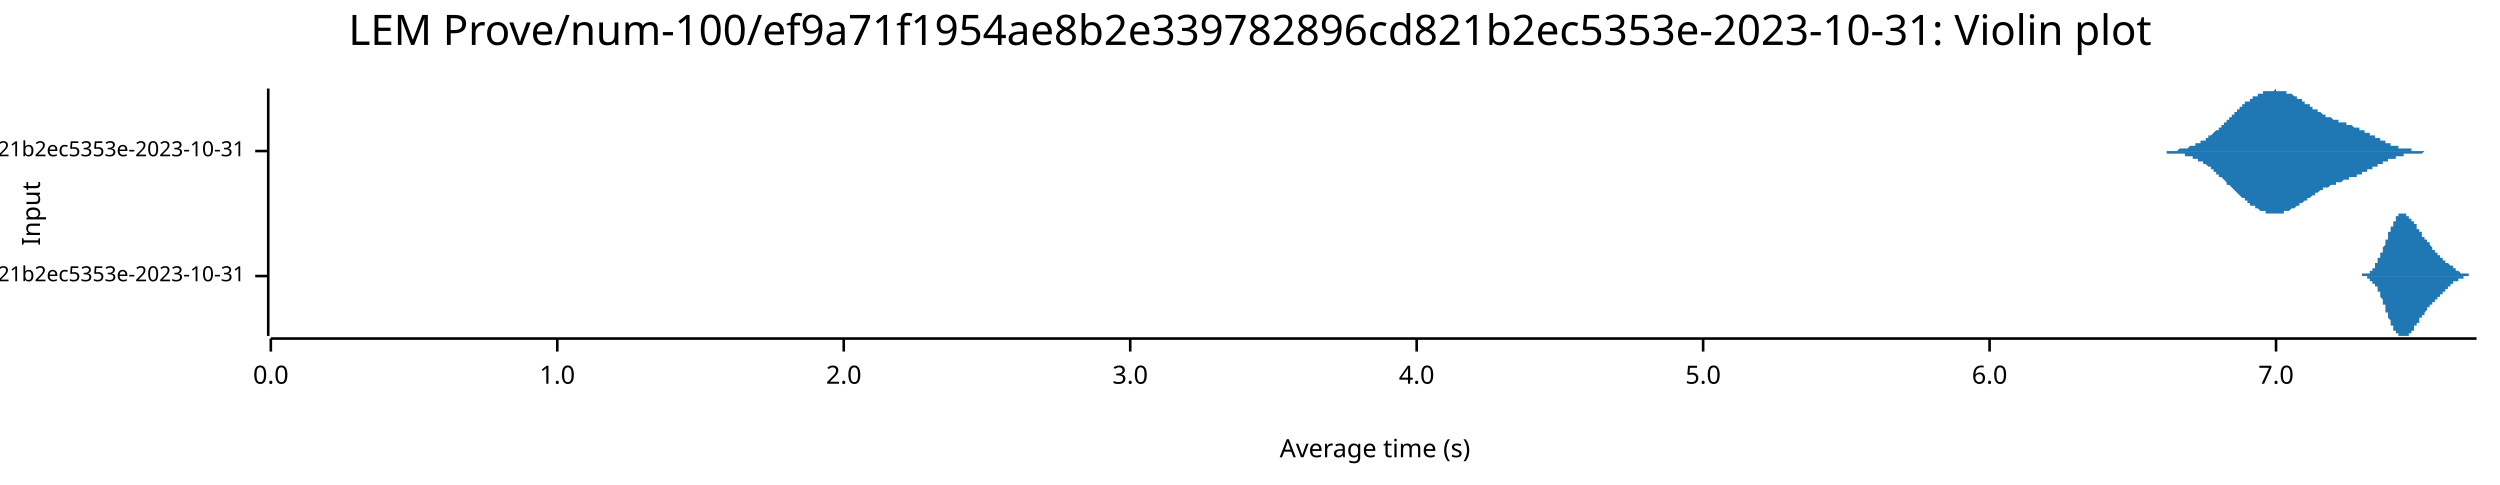
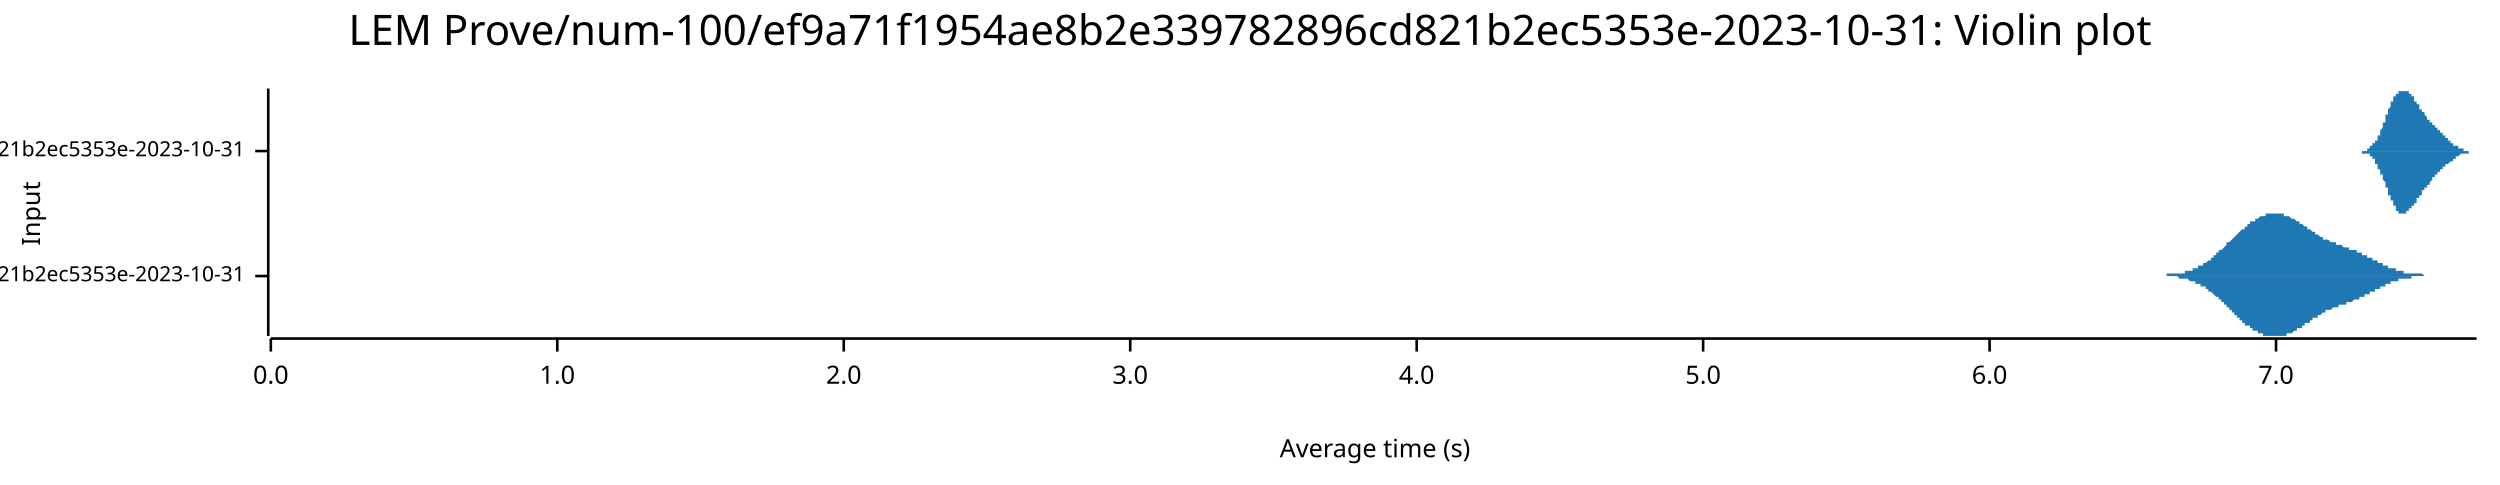
<svg xmlns="http://www.w3.org/2000/svg" width="960" height="186" viewBox="0 0 960 186">
  <text x="480" y="5" dy="0.76em" text-anchor="middle" font-family="sans-serif" font-size="16.129" opacity="1" fill="#000000">
LEM Prove/num-100/ef9a71f1954ae8b2e339782896cd821b2ec5353e-2023-10-31: Violin plot
</text>
  <text x="8" y="82" dy="0.76em" text-anchor="middle" font-family="sans-serif" font-size="9.677" opacity="1" fill="#000000" transform="rotate(270, 8, 82)">
Input
</text>
  <text x="528" y="178" dy="-0.5ex" text-anchor="middle" font-family="sans-serif" font-size="9.677" opacity="1" fill="#000000">
Average time (s)
</text>
  <polyline fill="none" opacity="1" stroke="#000000" stroke-width="1" points="103,34 103,129 " />
  <text x="94" y="106" dy="0.5ex" text-anchor="end" font-family="sans-serif" font-size="8.065" opacity="1" fill="#000000">
- LEM Prove/Fibonacci-rc=600/num-100/ef9a71f1954ae8b2e339782896cd821b2ec5353e-2023-10-31
+ LEM Prove/Fibonacci-rc=100/num-100/ef9a71f1954ae8b2e339782896cd821b2ec5353e-2023-10-31
</text>
  <polyline fill="none" opacity="1" stroke="#000000" stroke-width="1" points="98,106 103,106 " />
  <text x="94" y="58" dy="0.5ex" text-anchor="end" font-family="sans-serif" font-size="8.065" opacity="1" fill="#000000">
- LEM Prove/Fibonacci-rc=100/num-100/ef9a71f1954ae8b2e339782896cd821b2ec5353e-2023-10-31
+ LEM Prove/Fibonacci-rc=600/num-100/ef9a71f1954ae8b2e339782896cd821b2ec5353e-2023-10-31
</text>
  <polyline fill="none" opacity="1" stroke="#000000" stroke-width="1" points="98,58 103,58 " />
  <polyline fill="none" opacity="1" stroke="#000000" stroke-width="1" points="104,130 951,130 " />
  <text x="104" y="140" dy="0.76em" text-anchor="middle" font-family="sans-serif" font-size="9.677" opacity="1" fill="#000000">
0.0
</text>
  <polyline fill="none" opacity="1" stroke="#000000" stroke-width="1" points="104,130 104,135 " />
  <text x="214" y="140" dy="0.76em" text-anchor="middle" font-family="sans-serif" font-size="9.677" opacity="1" fill="#000000">
1.0
</text>
  <polyline fill="none" opacity="1" stroke="#000000" stroke-width="1" points="214,130 214,135 " />
  <text x="324" y="140" dy="0.76em" text-anchor="middle" font-family="sans-serif" font-size="9.677" opacity="1" fill="#000000">
2.0
</text>
  <polyline fill="none" opacity="1" stroke="#000000" stroke-width="1" points="324,130 324,135 " />
  <text x="434" y="140" dy="0.76em" text-anchor="middle" font-family="sans-serif" font-size="9.677" opacity="1" fill="#000000">
3.0
</text>
  <polyline fill="none" opacity="1" stroke="#000000" stroke-width="1" points="434,130 434,135 " />
  <text x="544" y="140" dy="0.76em" text-anchor="middle" font-family="sans-serif" font-size="9.677" opacity="1" fill="#000000">
4.0
</text>
  <polyline fill="none" opacity="1" stroke="#000000" stroke-width="1" points="544,130 544,135 " />
  <text x="654" y="140" dy="0.76em" text-anchor="middle" font-family="sans-serif" font-size="9.677" opacity="1" fill="#000000">
5.0
</text>
  <polyline fill="none" opacity="1" stroke="#000000" stroke-width="1" points="654,130 654,135 " />
  <text x="764" y="140" dy="0.76em" text-anchor="middle" font-family="sans-serif" font-size="9.677" opacity="1" fill="#000000">
6.0
</text>
  <polyline fill="none" opacity="1" stroke="#000000" stroke-width="1" points="764,130 764,135 " />
  <text x="874" y="140" dy="0.76em" text-anchor="middle" font-family="sans-serif" font-size="9.677" opacity="1" fill="#000000">
7.0
</text>
  <polyline fill="none" opacity="1" stroke="#000000" stroke-width="1" points="874,130 874,135 " />
-   <polygon opacity="1" fill="#1F78B4" points="905,106 905,106 905,106 905,106 905,106 906,106 906,106 906,106 906,106 906,106 906,106 906,106 906,106 906,106 906,106 906,106 907,106 907,106 907,106 907,105 907,105 907,105 907,105 907,105 907,105 907,105 907,105 908,105 908,105 908,105 908,105 908,105 908,105 908,105 908,105 908,105 908,105 908,105 909,105 909,105 909,105 909,105 909,105 909,105 909,105 909,105 909,105 909,105 909,105 910,105 910,104 910,104 910,104 910,104 910,104 910,104 910,104 910,104 910,104 910,104 911,104 911,104 911,104 911,103 911,103 911,103 911,103 911,103 911,103 911,103 911,103 912,103 912,102 912,102 912,102 912,102 912,102 912,102 912,102 912,102 912,101 912,101 913,101 913,101 913,101 913,101 913,100 913,100 913,100 913,100 913,100 913,100 913,99 914,99 914,99 914,99 914,99 914,98 914,98 914,98 914,98 914,98 914,97 914,97 915,97 915,97 915,96 915,96 915,96 915,96 915,95 915,95 915,95 915,95 915,95 916,94 916,94 916,94 916,94 916,93 916,93 916,93 916,93 916,92 916,92 916,92 917,92 917,91 917,91 917,91 917,91 917,90 917,90 917,90 917,90 917,89 917,89 918,89 918,89 918,89 918,88 918,88 918,88 918,88 918,87 918,87 918,87 918,87 919,87 919,86 919,86 919,86 919,86 919,86 919,85 919,85 919,85 919,85 919,85 920,85 920,84 920,84 920,84 920,84 920,84 920,84 920,84 920,84 920,83 920,83 921,83 921,83 921,83 921,83 921,83 921,83 921,83 921,83 921,83 921,82 921,82 922,82 922,82 922,82 922,82 922,82 922,82 922,82 922,82 922,82 922,82 922,82 923,82 923,82 923,82 923,82 923,82 923,82 923,82 923,82 923,82 923,82 923,82 924,82 924,82 924,82 924,82 924,82 924,82 924,82 924,82 924,83 924,83 924,83 925,83 925,83 925,83 925,83 925,83 925,83 925,83 925,83 925,83 925,83 925,84 926,84 926,84 926,84 926,84 926,84 926,84 926,84 926,84 926,84 926,85 926,85 927,85 927,85 927,85 927,85 927,85 927,85 927,86 927,86 927,86 927,86 927,86 928,86 928,86 928,86 928,87 928,87 928,87 928,87 928,87 928,87 928,87 928,88 929,88 929,88 929,88 929,88 929,88 929,88 929,89 929,89 929,89 929,89 929,89 930,89 930,89 930,89 930,90 930,90 930,90 930,90 930,90 930,90 930,90 930,91 931,91 931,91 931,91 931,91 931,91 931,91 931,91 931,92 931,92 931,92 931,92 932,92 932,92 932,92 932,92 932,93 932,93 932,93 932,93 932,93 932,93 932,93 933,93 933,94 933,94 933,94 933,94 933,94 933,94 933,94 933,94 933,94 933,94 934,95 934,95 934,95 934,95 934,95 934,95 934,95 934,95 934,95 934,95 934,96 935,96 935,96 935,96 935,96 935,96 935,96 935,96 935,96 935,96 935,97 935,97 936,97 936,97 936,97 936,97 936,97 936,97 936,97 936,97 936,97 936,98 936,98 937,98 937,98 937,98 937,98 937,98 937,98 937,98 937,98 937,98 937,98 937,99 938,99 938,99 938,99 938,99 938,99 938,99 938,99 938,99 938,99 938,99 938,100 939,100 939,100 939,100 939,100 939,100 939,100 939,100 939,100 939,100 939,100 939,101 940,101 940,101 940,101 940,101 940,101 940,101 940,101 940,101 940,101 940,101 940,101 941,102 941,102 941,102 941,102 941,102 941,102 941,102 941,102 941,102 941,102 941,102 942,102 942,103 942,103 942,103 942,103 942,103 942,103 942,103 942,103 942,103 942,103 943,103 943,103 943,103 943,103 943,104 943,104 943,104 943,104 943,104 943,104 943,104 944,104 944,104 944,104 944,104 944,104 944,104 944,104 944,104 944,104 944,104 944,104 945,105 945,105 945,105 945,105 945,105 945,105 945,105 945,105 945,105 945,105 945,105 946,105 946,105 946,105 946,105 946,105 946,105 946,105 946,105 946,105 946,105 946,105 947,105 947,105 947,105 947,105 947,105 947,105 947,105 947,105 947,105 947,105 947,105 948,105 948,105 948,105 948,106 948,106 948,106 948,106 948,106 948,106 948,106 948,106 949,106 949,106 949,106 949,106 949,106 949,106 949,106 949,106 949,106 949,106 949,106 950,106 950,106 950,106 950,106 950,106 950,106 950,106 950,106 950,106 950,106 951,106 951,106 905,106 " />
-   <polygon opacity="1" fill="#1F78B4" points="905,106 905,106 905,106 905,106 905,106 906,106 906,106 906,106 906,106 906,106 906,106 906,106 906,106 906,106 906,106 906,106 907,106 907,106 907,106 907,106 907,106 907,106 907,106 907,106 907,106 907,106 907,106 908,106 908,106 908,106 908,106 908,106 908,106 908,106 908,106 908,106 908,106 908,106 909,106 909,107 909,107 909,107 909,107 909,107 909,107 909,107 909,107 909,107 909,107 910,107 910,107 910,107 910,107 910,107 910,107 910,107 910,107 910,108 910,108 910,108 911,108 911,108 911,108 911,108 911,108 911,108 911,108 911,108 911,109 911,109 911,109 912,109 912,109 912,109 912,109 912,109 912,110 912,110 912,110 912,110 912,110 912,110 913,110 913,111 913,111 913,111 913,111 913,111 913,111 913,112 913,112 913,112 913,112 914,112 914,113 914,113 914,113 914,113 914,113 914,114 914,114 914,114 914,114 914,114 915,115 915,115 915,115 915,115 915,116 915,116 915,116 915,116 915,116 915,117 915,117 916,117 916,117 916,118 916,118 916,118 916,118 916,119 916,119 916,119 916,119 916,120 917,120 917,120 917,120 917,121 917,121 917,121 917,121 917,122 917,122 917,122 917,122 918,123 918,123 918,123 918,123 918,123 918,124 918,124 918,124 918,124 918,124 918,125 919,125 919,125 919,125 919,125 919,126 919,126 919,126 919,126 919,126 919,127 919,127 920,127 920,127 920,127 920,127 920,127 920,128 920,128 920,128 920,128 920,128 920,128 921,128 921,128 921,128 921,129 921,129 921,129 921,129 921,129 921,129 921,129 921,129 922,129 922,129 922,129 922,129 922,129 922,129 922,129 922,129 922,129 922,129 922,129 923,129 923,129 923,129 923,129 923,129 923,129 923,129 923,129 923,129 923,129 923,129 924,129 924,129 924,129 924,129 924,129 924,129 924,129 924,129 924,129 924,129 924,129 925,129 925,129 925,129 925,129 925,128 925,128 925,128 925,128 925,128 925,128 925,128 926,128 926,128 926,128 926,128 926,127 926,127 926,127 926,127 926,127 926,127 926,127 927,127 927,127 927,126 927,126 927,126 927,126 927,126 927,126 927,126 927,126 927,125 928,125 928,125 928,125 928,125 928,125 928,125 928,125 928,124 928,124 928,124 928,124 929,124 929,124 929,124 929,123 929,123 929,123 929,123 929,123 929,123 929,123 929,122 930,122 930,122 930,122 930,122 930,122 930,122 930,121 930,121 930,121 930,121 930,121 931,121 931,121 931,121 931,120 931,120 931,120 931,120 931,120 931,120 931,120 931,120 932,119 932,119 932,119 932,119 932,119 932,119 932,119 932,119 932,118 932,118 932,118 933,118 933,118 933,118 933,118 933,118 933,118 933,117 933,117 933,117 933,117 933,117 934,117 934,117 934,117 934,117 934,116 934,116 934,116 934,116 934,116 934,116 934,116 935,116 935,116 935,116 935,116 935,115 935,115 935,115 935,115 935,115 935,115 935,115 936,115 936,115 936,115 936,115 936,114 936,114 936,114 936,114 936,114 936,114 936,114 937,114 937,114 937,114 937,114 937,113 937,113 937,113 937,113 937,113 937,113 937,113 938,113 938,113 938,113 938,113 938,112 938,112 938,112 938,112 938,112 938,112 938,112 939,112 939,112 939,112 939,112 939,112 939,111 939,111 939,111 939,111 939,111 939,111 940,111 940,111 940,111 940,111 940,111 940,110 940,110 940,110 940,110 940,110 940,110 941,110 941,110 941,110 941,110 941,110 941,110 941,109 941,109 941,109 941,109 941,109 942,109 942,109 942,109 942,109 942,109 942,109 942,109 942,108 942,108 942,108 942,108 943,108 943,108 943,108 943,108 943,108 943,108 943,108 943,108 943,108 943,108 943,108 944,108 944,107 944,107 944,107 944,107 944,107 944,107 944,107 944,107 944,107 944,107 945,107 945,107 945,107 945,107 945,107 945,107 945,107 945,107 945,107 945,107 945,107 946,107 946,107 946,106 946,106 946,106 946,106 946,106 946,106 946,106 946,106 946,106 947,106 947,106 947,106 947,106 947,106 947,106 947,106 947,106 947,106 947,106 947,106 948,106 948,106 948,106 948,106 948,106 948,106 948,106 948,106 948,106 948,106 948,106 949,106 949,106 949,106 949,106 949,106 949,106 949,106 949,106 949,106 949,106 949,106 950,106 950,106 950,106 950,106 950,106 950,106 950,106 950,106 950,106 950,106 951,106 951,106 905,106 " />
-   <polygon opacity="1" fill="#1F78B4" points="827,58 828,58 828,58 828,58 828,58 829,58 829,58 829,58 829,58 829,58 830,58 830,58 830,58 830,58 831,58 831,58 831,58 831,58 831,58 832,58 832,58 832,58 832,58 832,58 833,58 833,58 833,58 833,58 834,58 834,58 834,58 834,58 834,58 835,58 835,58 835,58 835,58 836,58 836,58 836,58 836,58 836,58 837,57 837,57 837,57 837,57 837,57 838,57 838,57 838,57 838,57 839,57 839,57 839,57 839,57 839,57 840,57 840,57 840,57 840,57 840,57 841,56 841,56 841,56 841,56 842,56 842,56 842,56 842,56 842,56 843,56 843,56 843,56 843,55 844,55 844,55 844,55 844,55 844,55 845,55 845,55 845,55 845,54 845,54 846,54 846,54 846,54 846,54 847,54 847,53 847,53 847,53 847,53 848,53 848,53 848,53 848,52 849,52 849,52 849,52 849,52 849,52 850,51 850,51 850,51 850,51 850,51 851,50 851,50 851,50 851,50 852,50 852,49 852,49 852,49 852,49 853,49 853,48 853,48 853,48 854,48 854,48 854,47 854,47 854,47 855,47 855,47 855,46 855,46 855,46 856,46 856,46 856,45 856,45 857,45 857,45 857,44 857,44 857,44 858,44 858,44 858,43 858,43 859,43 859,43 859,43 859,42 859,42 860,42 860,42 860,42 860,41 860,41 861,41 861,41 861,41 861,40 862,40 862,40 862,40 862,40 862,39 863,39 863,39 863,39 863,39 864,39 864,38 864,38 864,38 864,38 865,38 865,38 865,38 865,37 865,37 866,37 866,37 866,37 866,37 867,37 867,36 867,36 867,36 867,36 868,36 868,36 868,36 868,36 869,36 869,35 869,35 869,35 869,35 870,35 870,35 870,35 870,35 870,35 871,35 871,35 871,35 871,35 872,35 872,35 872,35 872,35 872,35 873,35 873,35 873,35 873,35 874,34 874,35 874,35 874,35 874,35 875,35 875,35 875,35 875,35 875,35 876,35 876,35 876,35 876,35 877,35 877,35 877,35 877,35 877,35 878,35 878,35 878,35 878,35 878,36 879,36 879,36 879,36 879,36 880,36 880,36 880,36 880,36 880,36 881,37 881,37 881,37 881,37 882,37 882,37 882,37 882,37 882,38 883,38 883,38 883,38 883,38 883,38 884,38 884,39 884,39 884,39 885,39 885,39 885,39 885,39 885,40 886,40 886,40 886,40 886,40 887,40 887,41 887,41 887,41 887,41 888,41 888,41 888,41 888,42 888,42 889,42 889,42 889,42 889,42 890,42 890,43 890,43 890,43 890,43 891,43 891,43 891,43 891,43 892,44 892,44 892,44 892,44 892,44 893,44 893,44 893,44 893,44 893,45 894,45 894,45 894,45 894,45 895,45 895,45 895,45 895,45 895,45 896,46 896,46 896,46 896,46 897,46 897,46 897,46 897,46 897,46 898,46 898,46 898,46 898,47 898,47 899,47 899,47 899,47 899,47 900,47 900,47 900,47 900,47 900,47 901,47 901,47 901,48 901,48 902,48 902,48 902,48 902,48 902,48 903,48 903,48 903,48 903,48 903,48 904,49 904,49 904,49 904,49 905,49 905,49 905,49 905,49 905,49 906,49 906,49 906,50 906,50 907,50 907,50 907,50 907,50 907,50 908,50 908,50 908,51 908,51 908,51 909,51 909,51 909,51 909,51 910,51 910,51 910,52 910,52 910,52 911,52 911,52 911,52 911,52 912,52 912,52 912,53 912,53 912,53 913,53 913,53 913,53 913,53 913,53 914,53 914,54 914,54 914,54 915,54 915,54 915,54 915,54 915,54 916,54 916,54 916,55 916,55 916,55 917,55 917,55 917,55 917,55 918,55 918,55 918,55 918,56 918,56 919,56 919,56 919,56 919,56 920,56 920,56 920,56 920,56 920,56 921,56 921,56 921,56 921,57 921,57 922,57 922,57 922,57 922,57 923,57 923,57 923,57 923,57 923,57 924,57 924,57 924,57 924,57 925,57 925,57 925,57 925,57 925,57 926,57 926,58 926,58 926,58 926,58 927,58 927,58 927,58 927,58 928,58 928,58 928,58 928,58 928,58 929,58 929,58 929,58 929,58 930,58 930,58 930,58 930,58 930,58 931,58 931,58 931,58 931,58 931,58 932,58 932,58 932,58 932,58 933,58 933,58 933,58 933,58 933,58 934,58 934,58 934,58 934,58 935,58 935,58 935,58 935,58 935,58 936,58 936,58 936,58 827,58 " />
-   <polygon opacity="1" fill="#1F78B4" points="827,58 828,58 828,58 828,58 828,58 829,58 829,58 829,58 829,58 829,58 830,58 830,58 830,58 830,58 831,58 831,58 831,58 831,58 831,58 832,58 832,58 832,59 832,59 832,59 833,59 833,59 833,59 833,59 834,59 834,59 834,59 834,59 834,59 835,59 835,59 835,59 835,59 836,59 836,59 836,59 836,59 836,59 837,59 837,59 837,59 837,59 837,59 838,59 838,59 838,59 838,59 839,59 839,59 839,60 839,60 839,60 840,60 840,60 840,60 840,60 840,60 841,60 841,60 841,60 841,60 842,60 842,60 842,61 842,61 842,61 843,61 843,61 843,61 843,61 844,61 844,61 844,61 844,62 844,62 845,62 845,62 845,62 845,62 845,62 846,62 846,62 846,63 846,63 847,63 847,63 847,63 847,63 847,63 848,64 848,64 848,64 848,64 849,64 849,64 849,65 849,65 849,65 850,65 850,65 850,66 850,66 850,66 851,66 851,66 851,66 851,67 852,67 852,67 852,67 852,67 852,68 853,68 853,68 853,68 853,68 854,69 854,69 854,69 854,69 854,69 855,70 855,70 855,70 855,70 855,71 856,71 856,71 856,71 856,71 857,72 857,72 857,72 857,72 857,72 858,73 858,73 858,73 858,73 859,74 859,74 859,74 859,74 859,74 860,75 860,75 860,75 860,75 860,75 861,76 861,76 861,76 861,76 862,76 862,76 862,77 862,77 862,77 863,77 863,77 863,78 863,78 864,78 864,78 864,78 864,78 864,79 865,79 865,79 865,79 865,79 865,79 866,79 866,80 866,80 866,80 867,80 867,80 867,80 867,80 867,80 868,81 868,81 868,81 868,81 869,81 869,81 869,81 869,81 869,81 870,81 870,81 870,81 870,82 870,82 871,82 871,82 871,82 871,82 872,82 872,82 872,82 872,82 872,82 873,82 873,82 873,82 873,82 874,82 874,82 874,82 874,82 874,82 875,82 875,82 875,82 875,82 875,82 876,82 876,82 876,82 876,82 877,82 877,82 877,81 877,81 877,81 878,81 878,81 878,81 878,81 878,81 879,81 879,81 879,81 879,81 880,80 880,80 880,80 880,80 880,80 881,80 881,80 881,80 881,80 882,79 882,79 882,79 882,79 882,79 883,79 883,79 883,78 883,78 883,78 884,78 884,78 884,78 884,78 885,77 885,77 885,77 885,77 885,77 886,77 886,77 886,76 886,76 887,76 887,76 887,76 887,76 887,76 888,75 888,75 888,75 888,75 888,75 889,75 889,75 889,74 889,74 890,74 890,74 890,74 890,74 890,74 891,73 891,73 891,73 891,73 892,73 892,73 892,73 892,73 892,72 893,72 893,72 893,72 893,72 893,72 894,72 894,72 894,72 894,72 895,71 895,71 895,71 895,71 895,71 896,71 896,71 896,71 896,71 897,71 897,71 897,70 897,70 897,70 898,70 898,70 898,70 898,70 898,70 899,70 899,70 899,70 899,70 900,69 900,69 900,69 900,69 900,69 901,69 901,69 901,69 901,69 902,69 902,69 902,69 902,69 902,68 903,68 903,68 903,68 903,68 903,68 904,68 904,68 904,68 904,68 905,68 905,67 905,67 905,67 905,67 906,67 906,67 906,67 906,67 907,67 907,67 907,66 907,66 907,66 908,66 908,66 908,66 908,66 908,66 909,66 909,66 909,65 909,65 910,65 910,65 910,65 910,65 910,65 911,65 911,65 911,64 911,64 912,64 912,64 912,64 912,64 912,64 913,64 913,63 913,63 913,63 913,63 914,63 914,63 914,63 914,63 915,63 915,63 915,62 915,62 915,62 916,62 916,62 916,62 916,62 916,62 917,62 917,62 917,61 917,61 918,61 918,61 918,61 918,61 918,61 919,61 919,61 919,61 919,61 920,61 920,60 920,60 920,60 920,60 921,60 921,60 921,60 921,60 921,60 922,60 922,60 922,60 922,60 923,60 923,60 923,60 923,59 923,59 924,59 924,59 924,59 924,59 925,59 925,59 925,59 925,59 925,59 926,59 926,59 926,59 926,59 926,59 927,59 927,59 927,59 927,59 928,59 928,59 928,59 928,59 928,59 929,59 929,59 929,59 929,59 930,59 930,59 930,59 930,59 930,59 931,58 931,58 931,58 931,58 931,58 932,58 932,58 932,58 932,58 933,58 933,58 933,58 933,58 933,58 934,58 934,58 934,58 934,58 935,58 935,58 935,58 935,58 935,58 936,58 936,58 936,58 827,58 " />
+   <polygon opacity="1" fill="#1F78B4" points="827,106 828,106 828,106 828,106 828,106 829,106 829,106 829,106 829,106 829,106 830,106 830,106 830,106 830,106 831,106 831,106 831,106 831,106 831,106 832,106 832,106 832,105 832,105 832,105 833,105 833,105 833,105 833,105 834,105 834,105 834,105 834,105 834,105 835,105 835,105 835,105 835,105 836,105 836,105 836,105 836,105 836,105 837,105 837,105 837,105 837,105 837,105 838,105 838,105 838,105 838,105 839,105 839,105 839,104 839,104 839,104 840,104 840,104 840,104 840,104 840,104 841,104 841,104 841,104 841,104 842,104 842,104 842,103 842,103 842,103 843,103 843,103 843,103 843,103 844,103 844,103 844,103 844,102 844,102 845,102 845,102 845,102 845,102 845,102 846,102 846,102 846,101 846,101 847,101 847,101 847,101 847,101 847,101 848,100 848,100 848,100 848,100 849,100 849,100 849,99 849,99 849,99 850,99 850,99 850,98 850,98 850,98 851,98 851,98 851,98 851,97 852,97 852,97 852,97 852,97 852,96 853,96 853,96 853,96 853,96 854,95 854,95 854,95 854,95 854,95 855,94 855,94 855,94 855,94 855,93 856,93 856,93 856,93 856,93 857,92 857,92 857,92 857,92 857,92 858,91 858,91 858,91 858,91 859,90 859,90 859,90 859,90 859,90 860,89 860,89 860,89 860,89 860,89 861,88 861,88 861,88 861,88 862,88 862,88 862,87 862,87 862,87 863,87 863,87 863,86 863,86 864,86 864,86 864,86 864,86 864,85 865,85 865,85 865,85 865,85 865,85 866,85 866,84 866,84 866,84 867,84 867,84 867,84 867,84 867,84 868,83 868,83 868,83 868,83 869,83 869,83 869,83 869,83 869,83 870,83 870,83 870,83 870,82 870,82 871,82 871,82 871,82 871,82 872,82 872,82 872,82 872,82 872,82 873,82 873,82 873,82 873,82 874,82 874,82 874,82 874,82 874,82 875,82 875,82 875,82 875,82 875,82 876,82 876,82 876,82 876,82 877,82 877,82 877,83 877,83 877,83 878,83 878,83 878,83 878,83 878,83 879,83 879,83 879,83 879,83 880,84 880,84 880,84 880,84 880,84 881,84 881,84 881,84 881,84 882,85 882,85 882,85 882,85 882,85 883,85 883,85 883,86 883,86 883,86 884,86 884,86 884,86 884,86 885,87 885,87 885,87 885,87 885,87 886,87 886,87 886,88 886,88 887,88 887,88 887,88 887,88 887,88 888,89 888,89 888,89 888,89 888,89 889,89 889,89 889,90 889,90 890,90 890,90 890,90 890,90 890,90 891,91 891,91 891,91 891,91 892,91 892,91 892,91 892,91 892,92 893,92 893,92 893,92 893,92 893,92 894,92 894,92 894,92 894,92 895,93 895,93 895,93 895,93 895,93 896,93 896,93 896,93 896,93 897,93 897,93 897,94 897,94 897,94 898,94 898,94 898,94 898,94 898,94 899,94 899,94 899,94 899,94 900,95 900,95 900,95 900,95 900,95 901,95 901,95 901,95 901,95 902,95 902,95 902,95 902,95 902,96 903,96 903,96 903,96 903,96 903,96 904,96 904,96 904,96 904,96 905,96 905,97 905,97 905,97 905,97 906,97 906,97 906,97 906,97 907,97 907,97 907,98 907,98 907,98 908,98 908,98 908,98 908,98 908,98 909,98 909,98 909,99 909,99 910,99 910,99 910,99 910,99 910,99 911,99 911,99 911,100 911,100 912,100 912,100 912,100 912,100 912,100 913,100 913,101 913,101 913,101 913,101 914,101 914,101 914,101 914,101 915,101 915,101 915,102 915,102 915,102 916,102 916,102 916,102 916,102 916,102 917,102 917,102 917,103 917,103 918,103 918,103 918,103 918,103 918,103 919,103 919,103 919,103 919,103 920,103 920,104 920,104 920,104 920,104 921,104 921,104 921,104 921,104 921,104 922,104 922,104 922,104 922,104 923,104 923,104 923,104 923,105 923,105 924,105 924,105 924,105 924,105 925,105 925,105 925,105 925,105 925,105 926,105 926,105 926,105 926,105 926,105 927,105 927,105 927,105 927,105 928,105 928,105 928,105 928,105 928,105 929,105 929,105 929,105 929,105 930,105 930,105 930,105 930,105 930,105 931,106 931,106 931,106 931,106 931,106 932,106 932,106 932,106 932,106 933,106 933,106 933,106 933,106 933,106 934,106 934,106 934,106 934,106 935,106 935,106 935,106 935,106 935,106 936,106 936,106 936,106 827,106 " />
+   <polygon opacity="1" fill="#1F78B4" points="827,106 828,106 828,106 828,106 828,106 829,106 829,106 829,106 829,106 829,106 830,106 830,106 830,106 830,106 831,106 831,106 831,106 831,106 831,106 832,106 832,106 832,106 832,106 832,106 833,106 833,106 833,106 833,106 834,106 834,106 834,106 834,106 834,106 835,106 835,106 835,106 835,106 836,106 836,106 836,106 836,106 836,106 837,107 837,107 837,107 837,107 837,107 838,107 838,107 838,107 838,107 839,107 839,107 839,107 839,107 839,107 840,107 840,107 840,107 840,107 840,107 841,108 841,108 841,108 841,108 842,108 842,108 842,108 842,108 842,108 843,108 843,108 843,108 843,109 844,109 844,109 844,109 844,109 844,109 845,109 845,109 845,109 845,110 845,110 846,110 846,110 846,110 846,110 847,110 847,111 847,111 847,111 847,111 848,111 848,111 848,111 848,112 849,112 849,112 849,112 849,112 849,112 850,113 850,113 850,113 850,113 850,113 851,114 851,114 851,114 851,114 852,114 852,115 852,115 852,115 852,115 853,115 853,116 853,116 853,116 854,116 854,116 854,117 854,117 854,117 855,117 855,117 855,118 855,118 855,118 856,118 856,118 856,119 856,119 857,119 857,119 857,120 857,120 857,120 858,120 858,120 858,121 858,121 859,121 859,121 859,121 859,122 859,122 860,122 860,122 860,122 860,123 860,123 861,123 861,123 861,123 861,124 862,124 862,124 862,124 862,124 862,125 863,125 863,125 863,125 863,125 864,125 864,126 864,126 864,126 864,126 865,126 865,126 865,126 865,127 865,127 866,127 866,127 866,127 866,127 867,127 867,128 867,128 867,128 867,128 868,128 868,128 868,128 868,128 869,128 869,129 869,129 869,129 869,129 870,129 870,129 870,129 870,129 870,129 871,129 871,129 871,129 871,129 872,129 872,129 872,129 872,129 872,129 873,129 873,129 873,129 873,129 874,129 874,129 874,129 874,129 874,129 875,129 875,129 875,129 875,129 875,129 876,129 876,129 876,129 876,129 877,129 877,129 877,129 877,129 877,129 878,129 878,129 878,129 878,129 878,128 879,128 879,128 879,128 879,128 880,128 880,128 880,128 880,128 880,128 881,127 881,127 881,127 881,127 882,127 882,127 882,127 882,127 882,126 883,126 883,126 883,126 883,126 883,126 884,126 884,125 884,125 884,125 885,125 885,125 885,125 885,125 885,124 886,124 886,124 886,124 886,124 887,124 887,123 887,123 887,123 887,123 888,123 888,123 888,123 888,122 888,122 889,122 889,122 889,122 889,122 890,122 890,121 890,121 890,121 890,121 891,121 891,121 891,121 891,121 892,120 892,120 892,120 892,120 892,120 893,120 893,120 893,120 893,120 893,119 894,119 894,119 894,119 894,119 895,119 895,119 895,119 895,119 895,119 896,118 896,118 896,118 896,118 897,118 897,118 897,118 897,118 897,118 898,118 898,118 898,118 898,117 898,117 899,117 899,117 899,117 899,117 900,117 900,117 900,117 900,117 900,117 901,117 901,117 901,116 901,116 902,116 902,116 902,116 902,116 902,116 903,116 903,116 903,116 903,116 903,116 904,115 904,115 904,115 904,115 905,115 905,115 905,115 905,115 905,115 906,115 906,114 906,114 906,114 907,114 907,114 907,114 907,114 907,114 908,114 908,114 908,113 908,113 908,113 909,113 909,113 909,113 909,113 910,113 910,113 910,112 910,112 910,112 911,112 911,112 911,112 911,112 912,112 912,112 912,111 912,111 912,111 913,111 913,111 913,111 913,111 913,111 914,111 914,110 914,110 914,110 915,110 915,110 915,110 915,110 915,110 916,110 916,110 916,109 916,109 916,109 917,109 917,109 917,109 917,109 918,109 918,109 918,109 918,108 918,108 919,108 919,108 919,108 919,108 920,108 920,108 920,108 920,108 920,108 921,108 921,108 921,108 921,107 921,107 922,107 922,107 922,107 922,107 923,107 923,107 923,107 923,107 923,107 924,107 924,107 924,107 924,107 925,107 925,107 925,107 925,107 925,107 926,107 926,106 926,106 926,106 926,106 927,106 927,106 927,106 927,106 928,106 928,106 928,106 928,106 928,106 929,106 929,106 929,106 929,106 930,106 930,106 930,106 930,106 930,106 931,106 931,106 931,106 931,106 931,106 932,106 932,106 932,106 932,106 933,106 933,106 933,106 933,106 933,106 934,106 934,106 934,106 934,106 935,106 935,106 935,106 935,106 935,106 936,106 936,106 936,106 827,106 " />
+   <polygon opacity="1" fill="#1F78B4" points="905,58 905,58 905,58 905,58 905,58 906,58 906,58 906,58 906,58 906,58 906,58 906,58 906,58 906,58 906,58 906,58 907,58 907,58 907,58 907,58 907,58 907,58 907,58 907,58 907,58 907,58 907,58 908,58 908,58 908,58 908,58 908,58 908,58 908,58 908,58 908,58 908,58 908,58 909,58 909,57 909,57 909,57 909,57 909,57 909,57 909,57 909,57 909,57 909,57 910,57 910,57 910,57 910,57 910,57 910,57 910,57 910,57 910,56 910,56 910,56 911,56 911,56 911,56 911,56 911,56 911,56 911,56 911,56 911,55 911,55 911,55 912,55 912,55 912,55 912,55 912,55 912,54 912,54 912,54 912,54 912,54 912,54 913,54 913,53 913,53 913,53 913,53 913,53 913,53 913,52 913,52 913,52 913,52 914,52 914,51 914,51 914,51 914,51 914,51 914,50 914,50 914,50 914,50 914,50 915,49 915,49 915,49 915,49 915,48 915,48 915,48 915,48 915,48 915,47 915,47 916,47 916,47 916,46 916,46 916,46 916,46 916,45 916,45 916,45 916,45 916,44 917,44 917,44 917,44 917,43 917,43 917,43 917,43 917,42 917,42 917,42 917,42 918,41 918,41 918,41 918,41 918,41 918,40 918,40 918,40 918,40 918,40 918,39 919,39 919,39 919,39 919,39 919,38 919,38 919,38 919,38 919,38 919,37 919,37 920,37 920,37 920,37 920,37 920,37 920,36 920,36 920,36 920,36 920,36 920,36 921,36 921,36 921,36 921,35 921,35 921,35 921,35 921,35 921,35 921,35 921,35 922,35 922,35 922,35 922,35 922,35 922,35 922,35 922,35 922,35 922,35 922,35 923,35 923,34 923,34 923,35 923,35 923,35 923,35 923,35 923,35 923,35 923,35 924,35 924,35 924,35 924,35 924,35 924,35 924,35 924,35 924,35 924,35 924,35 925,35 925,35 925,35 925,35 925,36 925,36 925,36 925,36 925,36 925,36 925,36 926,36 926,36 926,36 926,36 926,37 926,37 926,37 926,37 926,37 926,37 926,37 927,37 927,37 927,38 927,38 927,38 927,38 927,38 927,38 927,38 927,38 927,39 928,39 928,39 928,39 928,39 928,39 928,39 928,39 928,40 928,40 928,40 928,40 929,40 929,40 929,40 929,41 929,41 929,41 929,41 929,41 929,41 929,41 929,42 930,42 930,42 930,42 930,42 930,42 930,42 930,43 930,43 930,43 930,43 930,43 931,43 931,43 931,43 931,44 931,44 931,44 931,44 931,44 931,44 931,44 931,44 932,45 932,45 932,45 932,45 932,45 932,45 932,45 932,45 932,46 932,46 932,46 933,46 933,46 933,46 933,46 933,46 933,46 933,47 933,47 933,47 933,47 933,47 934,47 934,47 934,47 934,47 934,48 934,48 934,48 934,48 934,48 934,48 934,48 935,48 935,48 935,48 935,48 935,49 935,49 935,49 935,49 935,49 935,49 935,49 936,49 936,49 936,49 936,49 936,50 936,50 936,50 936,50 936,50 936,50 936,50 937,50 937,50 937,50 937,50 937,51 937,51 937,51 937,51 937,51 937,51 937,51 938,51 938,51 938,51 938,51 938,52 938,52 938,52 938,52 938,52 938,52 938,52 939,52 939,52 939,52 939,52 939,52 939,53 939,53 939,53 939,53 939,53 939,53 940,53 940,53 940,53 940,53 940,53 940,54 940,54 940,54 940,54 940,54 940,54 941,54 941,54 941,54 941,54 941,54 941,54 941,55 941,55 941,55 941,55 941,55 942,55 942,55 942,55 942,55 942,55 942,55 942,55 942,56 942,56 942,56 942,56 943,56 943,56 943,56 943,56 943,56 943,56 943,56 943,56 943,56 943,56 943,56 944,56 944,57 944,57 944,57 944,57 944,57 944,57 944,57 944,57 944,57 944,57 945,57 945,57 945,57 945,57 945,57 945,57 945,57 945,57 945,57 945,57 945,57 946,57 946,57 946,58 946,58 946,58 946,58 946,58 946,58 946,58 946,58 946,58 947,58 947,58 947,58 947,58 947,58 947,58 947,58 947,58 947,58 947,58 947,58 948,58 948,58 948,58 948,58 948,58 948,58 948,58 948,58 948,58 948,58 948,58 949,58 949,58 949,58 949,58 949,58 949,58 949,58 949,58 949,58 949,58 949,58 950,58 950,58 950,58 950,58 950,58 950,58 950,58 950,58 950,58 950,58 951,58 951,58 905,58 " />
+   <polygon opacity="1" fill="#1F78B4" points="905,58 905,58 905,58 905,58 905,58 906,58 906,58 906,58 906,58 906,58 906,58 906,58 906,58 906,58 906,58 906,58 907,58 907,58 907,58 907,58 907,59 907,59 907,59 907,59 907,59 907,59 907,59 908,59 908,59 908,59 908,59 908,59 908,59 908,59 908,59 908,59 908,59 908,59 909,59 909,59 909,59 909,59 909,59 909,59 909,59 909,59 909,59 909,59 909,59 910,59 910,60 910,60 910,60 910,60 910,60 910,60 910,60 910,60 910,60 910,60 911,60 911,60 911,60 911,61 911,61 911,61 911,61 911,61 911,61 911,61 911,61 912,61 912,62 912,62 912,62 912,62 912,62 912,62 912,62 912,62 912,63 912,63 913,63 913,63 913,63 913,63 913,64 913,64 913,64 913,64 913,64 913,64 913,65 914,65 914,65 914,65 914,65 914,66 914,66 914,66 914,66 914,66 914,67 914,67 915,67 915,67 915,68 915,68 915,68 915,68 915,69 915,69 915,69 915,69 915,69 916,70 916,70 916,70 916,70 916,71 916,71 916,71 916,71 916,72 916,72 916,72 917,72 917,73 917,73 917,73 917,73 917,74 917,74 917,74 917,74 917,75 917,75 918,75 918,75 918,75 918,76 918,76 918,76 918,76 918,77 918,77 918,77 918,77 919,77 919,78 919,78 919,78 919,78 919,78 919,79 919,79 919,79 919,79 919,79 920,79 920,79 920,80 920,80 920,80 920,80 920,80 920,80 920,80 920,81 920,81 921,81 921,81 921,81 921,81 921,81 921,81 921,81 921,81 921,81 921,82 921,82 922,82 922,82 922,82 922,82 922,82 922,82 922,82 922,82 922,82 922,82 922,82 923,82 923,82 923,82 923,82 923,82 923,82 923,82 923,82 923,82 923,82 923,82 924,82 924,82 924,82 924,82 924,82 924,82 924,82 924,82 924,81 924,81 924,81 925,81 925,81 925,81 925,81 925,81 925,81 925,81 925,81 925,81 925,81 925,80 926,80 926,80 926,80 926,80 926,80 926,80 926,80 926,80 926,80 926,79 926,79 927,79 927,79 927,79 927,79 927,79 927,79 927,78 927,78 927,78 927,78 927,78 928,78 928,78 928,78 928,77 928,77 928,77 928,77 928,77 928,77 928,77 928,76 929,76 929,76 929,76 929,76 929,76 929,76 929,75 929,75 929,75 929,75 929,75 930,75 930,75 930,75 930,74 930,74 930,74 930,74 930,74 930,74 930,74 930,73 931,73 931,73 931,73 931,73 931,73 931,73 931,73 931,72 931,72 931,72 931,72 932,72 932,72 932,72 932,72 932,71 932,71 932,71 932,71 932,71 932,71 932,71 933,71 933,70 933,70 933,70 933,70 933,70 933,70 933,70 933,70 933,70 933,70 934,69 934,69 934,69 934,69 934,69 934,69 934,69 934,69 934,69 934,69 934,68 935,68 935,68 935,68 935,68 935,68 935,68 935,68 935,68 935,68 935,67 935,67 936,67 936,67 936,67 936,67 936,67 936,67 936,67 936,67 936,67 936,66 936,66 937,66 937,66 937,66 937,66 937,66 937,66 937,66 937,66 937,66 937,66 937,65 938,65 938,65 938,65 938,65 938,65 938,65 938,65 938,65 938,65 938,65 938,64 939,64 939,64 939,64 939,64 939,64 939,64 939,64 939,64 939,64 939,64 939,63 940,63 940,63 940,63 940,63 940,63 940,63 940,63 940,63 940,63 940,63 940,63 941,62 941,62 941,62 941,62 941,62 941,62 941,62 941,62 941,62 941,62 941,62 942,62 942,61 942,61 942,61 942,61 942,61 942,61 942,61 942,61 942,61 942,61 943,61 943,61 943,61 943,61 943,60 943,60 943,60 943,60 943,60 943,60 943,60 944,60 944,60 944,60 944,60 944,60 944,60 944,60 944,60 944,60 944,60 944,60 945,59 945,59 945,59 945,59 945,59 945,59 945,59 945,59 945,59 945,59 945,59 946,59 946,59 946,59 946,59 946,59 946,59 946,59 946,59 946,59 946,59 946,59 947,59 947,59 947,59 947,59 947,59 947,59 947,59 947,59 947,59 947,59 947,59 948,59 948,59 948,59 948,58 948,58 948,58 948,58 948,58 948,58 948,58 948,58 949,58 949,58 949,58 949,58 949,58 949,58 949,58 949,58 949,58 949,58 949,58 950,58 950,58 950,58 950,58 950,58 950,58 950,58 950,58 950,58 950,58 951,58 951,58 905,58 " />
</svg>
